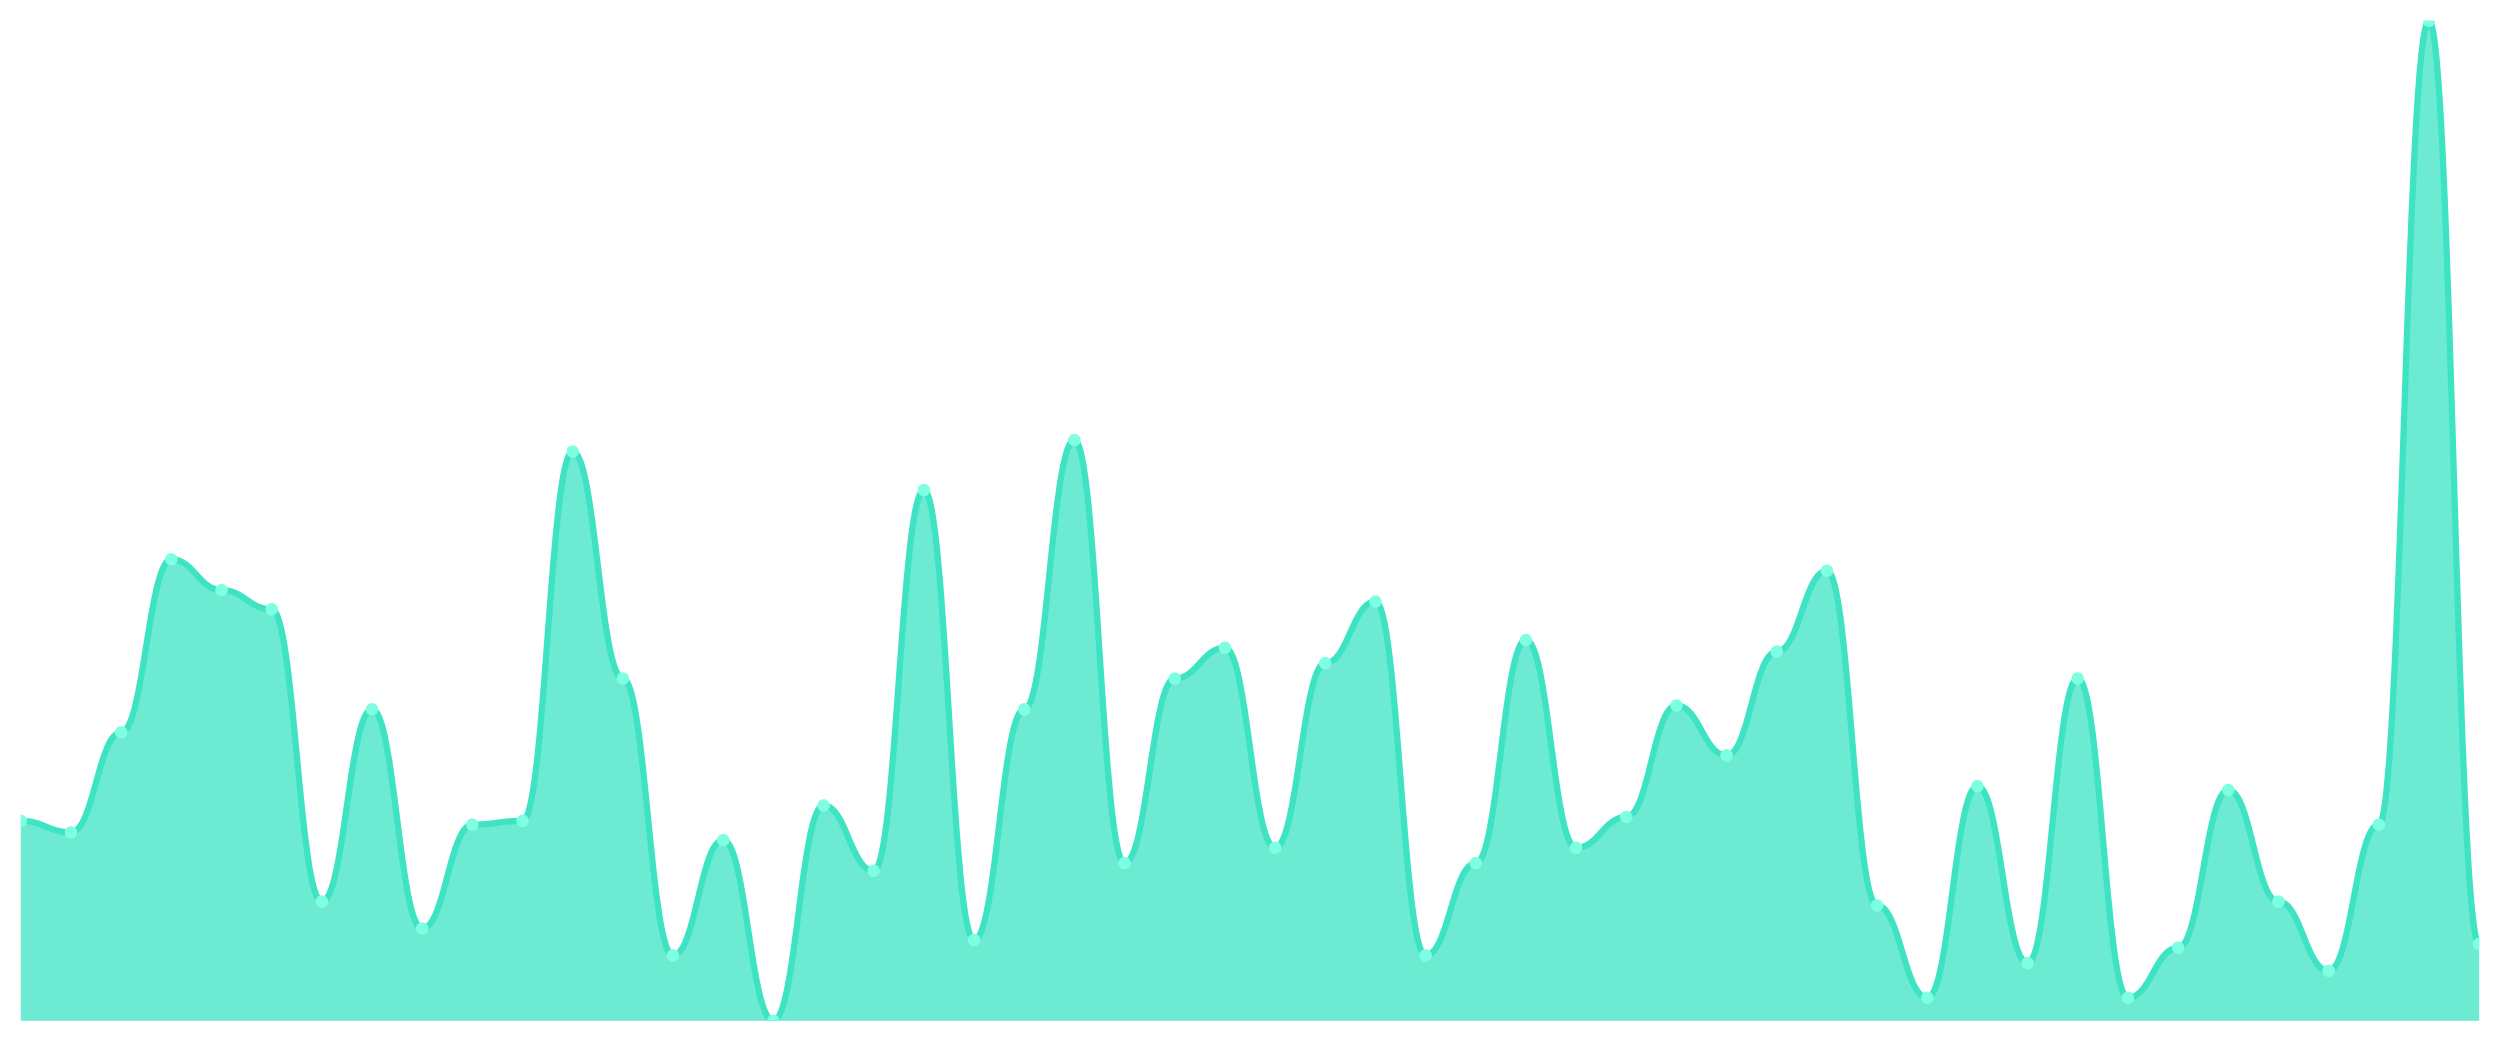
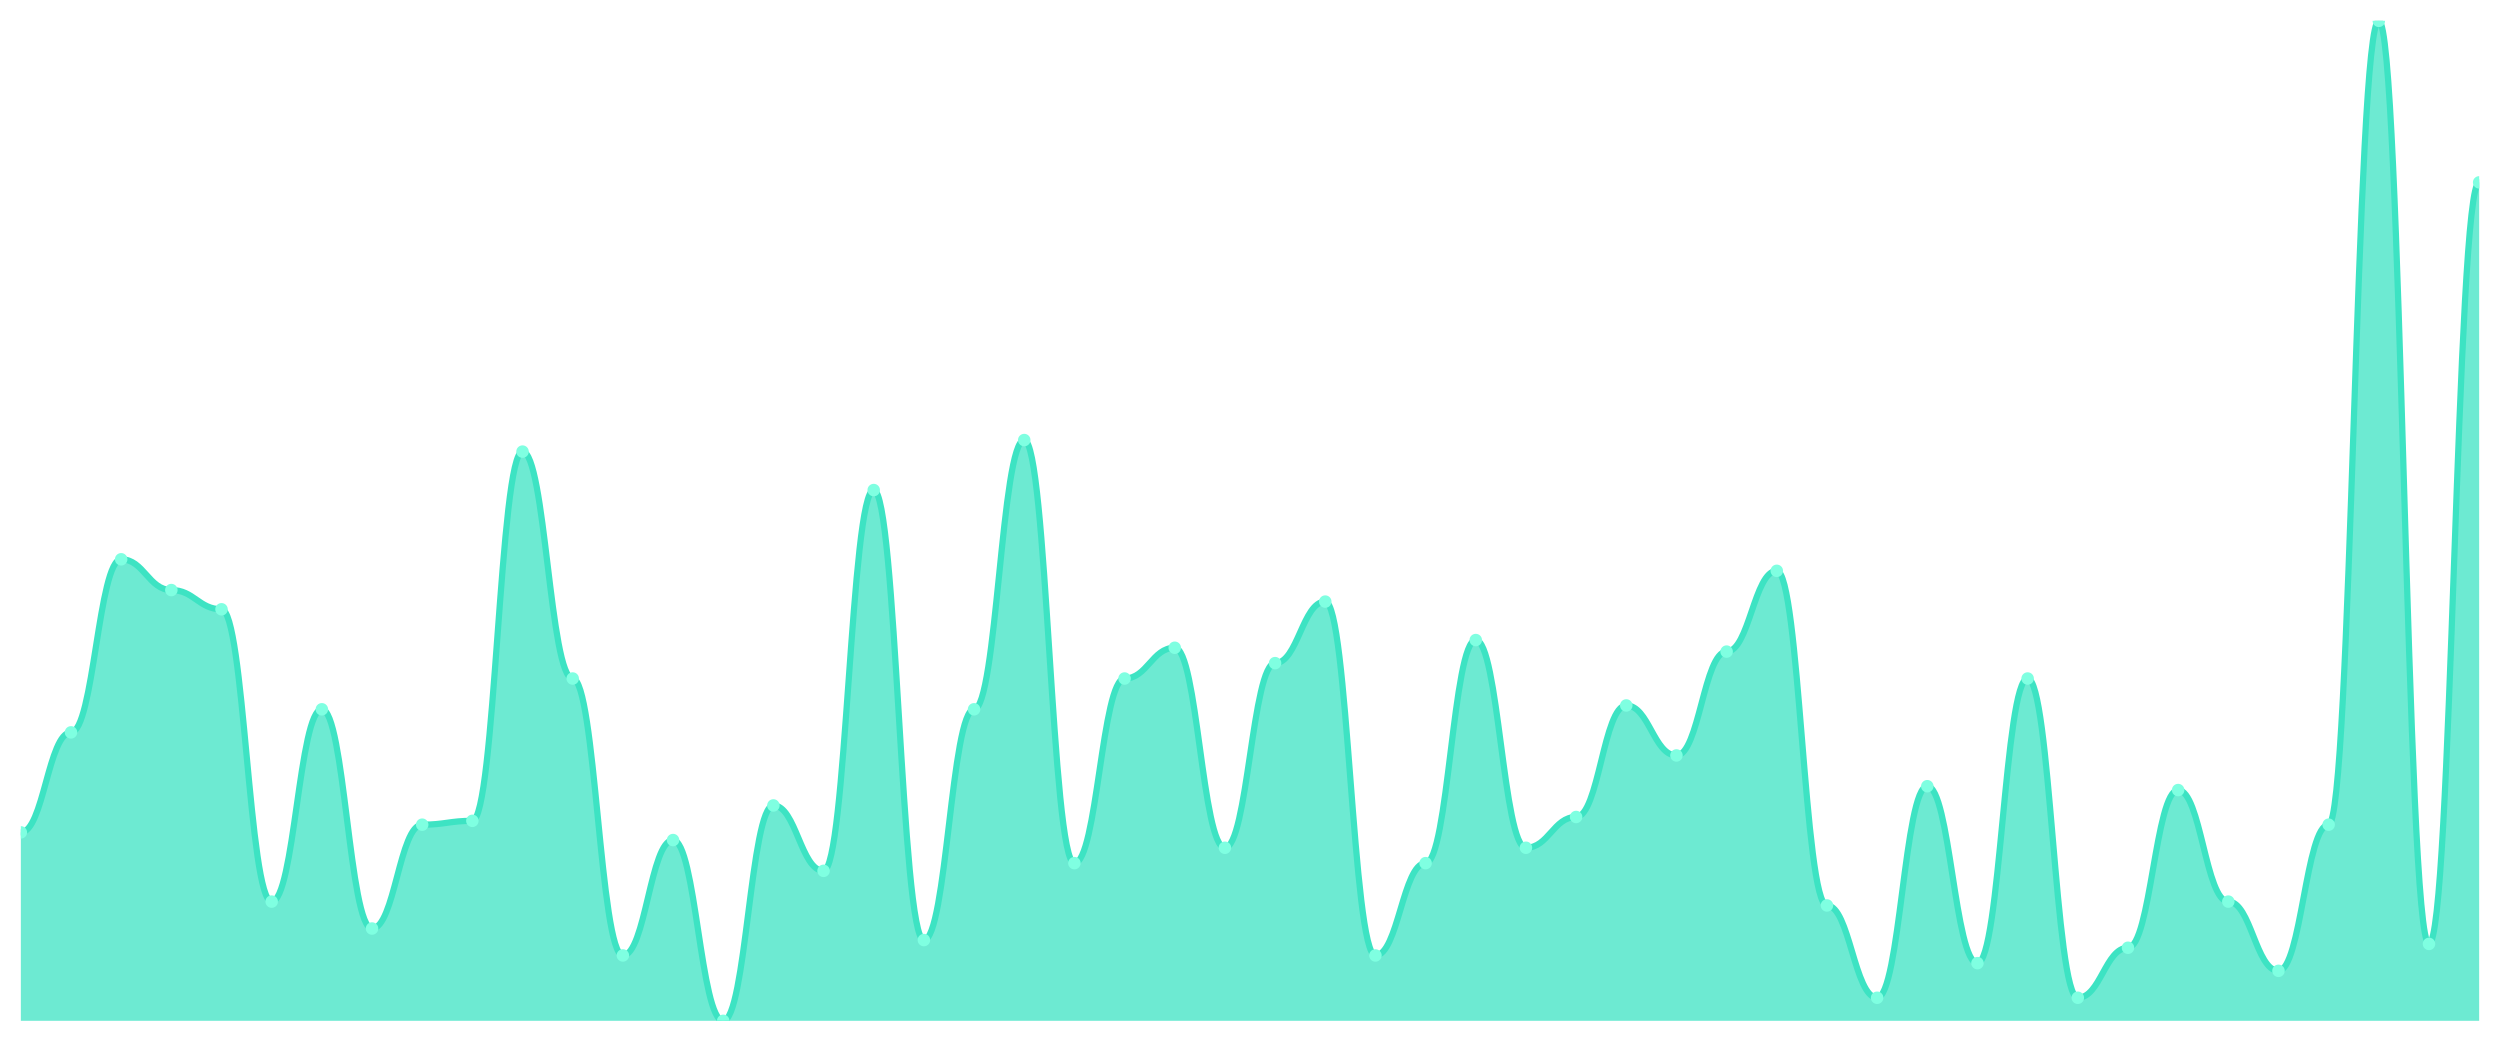
<svg xmlns="http://www.w3.org/2000/svg" viewBox="0 0 1200 500" width="1200" height="500">
  <defs>
    <clipPath id="c">
      <rect x="10" y="10" width="1180" height="480" />
    </clipPath>
  </defs>
  <rect width="1200" height="500" fill="none" />
  <g clip-path="url(#c)">
-     <path d="M 10,490 L 10,394 C 20.837,394 23.245,399.538 34.082,399.538 C 44.918,399.538 47.327,351.538 58.163,351.538 C 69,351.538 71.408,268.462 82.245,268.462 C 93.082,268.462 95.49,283.231 106.327,283.231 C 117.163,283.231 119.571,292.462 130.408,292.462 C 141.245,292.462 143.653,432.769 154.49,432.769 C 165.327,432.769 167.735,340.462 178.571,340.462 C 189.408,340.462 191.816,445.692 202.653,445.692 C 213.49,445.692 215.898,395.846 226.735,395.846 C 237.571,395.846 239.98,394 250.816,394 C 261.653,394 264.061,216.769 274.898,216.769 C 285.735,216.769 288.143,325.692 298.98,325.692 C 309.816,325.692 312.224,458.615 323.061,458.615 C 333.898,458.615 336.306,403.231 347.143,403.231 C 357.98,403.231 360.388,490 371.224,490 C 382.061,490 384.469,386.615 395.306,386.615 C 406.143,386.615 408.551,418 419.388,418 C 430.224,418 432.633,235.231 443.469,235.231 C 454.306,235.231 456.714,451.231 467.551,451.231 C 478.388,451.231 480.796,340.462 491.633,340.462 C 502.469,340.462 504.878,211.231 515.714,211.231 C 526.551,211.231 528.959,414.308 539.796,414.308 C 550.633,414.308 553.041,325.692 563.878,325.692 C 574.714,325.692 577.122,310.923 587.959,310.923 C 598.796,310.923 601.204,406.923 612.041,406.923 C 622.878,406.923 625.286,318.308 636.122,318.308 C 646.959,318.308 649.367,288.769 660.204,288.769 C 671.041,288.769 673.449,458.615 684.286,458.615 C 695.122,458.615 697.531,414.308 708.367,414.308 C 719.204,414.308 721.612,307.231 732.449,307.231 C 743.286,307.231 745.694,406.923 756.531,406.923 C 767.367,406.923 769.776,392.154 780.612,392.154 C 791.449,392.154 793.857,338.615 804.694,338.615 C 815.531,338.615 817.939,362.615 828.776,362.615 C 839.612,362.615 842.02,312.769 852.857,312.769 C 863.694,312.769 866.102,274 876.939,274 C 887.776,274 890.184,434.615 901.02,434.615 C 911.857,434.615 914.265,478.923 925.102,478.923 C 935.939,478.923 938.347,377.385 949.184,377.385 C 960.02,377.385 962.429,462.308 973.265,462.308 C 984.102,462.308 986.51,325.692 997.347,325.692 C 1008.184,325.692 1010.592,478.923 1021.429,478.923 C 1032.265,478.923 1034.673,454.923 1045.51,454.923 C 1056.347,454.923 1058.755,379.231 1069.592,379.231 C 1080.429,379.231 1082.837,432.769 1093.673,432.769 C 1104.51,432.769 1106.918,466 1117.755,466 C 1128.592,466 1131,395.846 1141.837,395.846 C 1152.673,395.846 1155.082,10 1165.918,10 C 1176.755,10 1179.163,453.077 1190,453.077 L 1190,490 Z" fill="rgba(61,227,195,0.75)" />
-     <path d="M 10,394 C 20.837,394 23.245,399.538 34.082,399.538 C 44.918,399.538 47.327,351.538 58.163,351.538 C 69,351.538 71.408,268.462 82.245,268.462 C 93.082,268.462 95.49,283.231 106.327,283.231 C 117.163,283.231 119.571,292.462 130.408,292.462 C 141.245,292.462 143.653,432.769 154.49,432.769 C 165.327,432.769 167.735,340.462 178.571,340.462 C 189.408,340.462 191.816,445.692 202.653,445.692 C 213.49,445.692 215.898,395.846 226.735,395.846 C 237.571,395.846 239.98,394 250.816,394 C 261.653,394 264.061,216.769 274.898,216.769 C 285.735,216.769 288.143,325.692 298.98,325.692 C 309.816,325.692 312.224,458.615 323.061,458.615 C 333.898,458.615 336.306,403.231 347.143,403.231 C 357.98,403.231 360.388,490 371.224,490 C 382.061,490 384.469,386.615 395.306,386.615 C 406.143,386.615 408.551,418 419.388,418 C 430.224,418 432.633,235.231 443.469,235.231 C 454.306,235.231 456.714,451.231 467.551,451.231 C 478.388,451.231 480.796,340.462 491.633,340.462 C 502.469,340.462 504.878,211.231 515.714,211.231 C 526.551,211.231 528.959,414.308 539.796,414.308 C 550.633,414.308 553.041,325.692 563.878,325.692 C 574.714,325.692 577.122,310.923 587.959,310.923 C 598.796,310.923 601.204,406.923 612.041,406.923 C 622.878,406.923 625.286,318.308 636.122,318.308 C 646.959,318.308 649.367,288.769 660.204,288.769 C 671.041,288.769 673.449,458.615 684.286,458.615 C 695.122,458.615 697.531,414.308 708.367,414.308 C 719.204,414.308 721.612,307.231 732.449,307.231 C 743.286,307.231 745.694,406.923 756.531,406.923 C 767.367,406.923 769.776,392.154 780.612,392.154 C 791.449,392.154 793.857,338.615 804.694,338.615 C 815.531,338.615 817.939,362.615 828.776,362.615 C 839.612,362.615 842.02,312.769 852.857,312.769 C 863.694,312.769 866.102,274 876.939,274 C 887.776,274 890.184,434.615 901.02,434.615 C 911.857,434.615 914.265,478.923 925.102,478.923 C 935.939,478.923 938.347,377.385 949.184,377.385 C 960.02,377.385 962.429,462.308 973.265,462.308 C 984.102,462.308 986.51,325.692 997.347,325.692 C 1008.184,325.692 1010.592,478.923 1021.429,478.923 C 1032.265,478.923 1034.673,454.923 1045.51,454.923 C 1056.347,454.923 1058.755,379.231 1069.592,379.231 C 1080.429,379.231 1082.837,432.769 1093.673,432.769 C 1104.51,432.769 1106.918,466 1117.755,466 C 1128.592,466 1131,395.846 1141.837,395.846 C 1152.673,395.846 1155.082,10 1165.918,10 C 1176.755,10 1179.163,453.077 1190,453.077" fill="none" stroke="#3de3c3" stroke-width="3" stroke-linecap="round" stroke-linejoin="round" />
-     <circle cx="10" cy="394" r="3" fill="#7fffe1" />
-     <circle cx="34.082" cy="399.538" r="3" fill="#7fffe1" />
-     <circle cx="58.163" cy="351.538" r="3" fill="#7fffe1" />
-     <circle cx="82.245" cy="268.462" r="3" fill="#7fffe1" />
-     <circle cx="106.327" cy="283.231" r="3" fill="#7fffe1" />
-     <circle cx="130.408" cy="292.462" r="3" fill="#7fffe1" />
-     <circle cx="154.49" cy="432.769" r="3" fill="#7fffe1" />
-     <circle cx="178.571" cy="340.462" r="3" fill="#7fffe1" />
-     <circle cx="202.653" cy="445.692" r="3" fill="#7fffe1" />
-     <circle cx="226.735" cy="395.846" r="3" fill="#7fffe1" />
-     <circle cx="250.816" cy="394" r="3" fill="#7fffe1" />
-     <circle cx="274.898" cy="216.769" r="3" fill="#7fffe1" />
-     <circle cx="298.98" cy="325.692" r="3" fill="#7fffe1" />
-     <circle cx="323.061" cy="458.615" r="3" fill="#7fffe1" />
-     <circle cx="347.143" cy="403.231" r="3" fill="#7fffe1" />
-     <circle cx="371.224" cy="490" r="3" fill="#7fffe1" />
-     <circle cx="395.306" cy="386.615" r="3" fill="#7fffe1" />
-     <circle cx="419.388" cy="418" r="3" fill="#7fffe1" />
-     <circle cx="443.469" cy="235.231" r="3" fill="#7fffe1" />
-     <circle cx="467.551" cy="451.231" r="3" fill="#7fffe1" />
-     <circle cx="491.633" cy="340.462" r="3" fill="#7fffe1" />
-     <circle cx="515.714" cy="211.231" r="3" fill="#7fffe1" />
-     <circle cx="539.796" cy="414.308" r="3" fill="#7fffe1" />
-     <circle cx="563.878" cy="325.692" r="3" fill="#7fffe1" />
-     <circle cx="587.959" cy="310.923" r="3" fill="#7fffe1" />
-     <circle cx="612.041" cy="406.923" r="3" fill="#7fffe1" />
-     <circle cx="636.122" cy="318.308" r="3" fill="#7fffe1" />
-     <circle cx="660.204" cy="288.769" r="3" fill="#7fffe1" />
-     <circle cx="684.286" cy="458.615" r="3" fill="#7fffe1" />
-     <circle cx="708.367" cy="414.308" r="3" fill="#7fffe1" />
-     <circle cx="732.449" cy="307.231" r="3" fill="#7fffe1" />
-     <circle cx="756.531" cy="406.923" r="3" fill="#7fffe1" />
-     <circle cx="780.612" cy="392.154" r="3" fill="#7fffe1" />
-     <circle cx="804.694" cy="338.615" r="3" fill="#7fffe1" />
-     <circle cx="828.776" cy="362.615" r="3" fill="#7fffe1" />
-     <circle cx="852.857" cy="312.769" r="3" fill="#7fffe1" />
-     <circle cx="876.939" cy="274" r="3" fill="#7fffe1" />
-     <circle cx="901.02" cy="434.615" r="3" fill="#7fffe1" />
-     <circle cx="925.102" cy="478.923" r="3" fill="#7fffe1" />
-     <circle cx="949.184" cy="377.385" r="3" fill="#7fffe1" />
-     <circle cx="973.265" cy="462.308" r="3" fill="#7fffe1" />
-     <circle cx="997.347" cy="325.692" r="3" fill="#7fffe1" />
-     <circle cx="1021.429" cy="478.923" r="3" fill="#7fffe1" />
-     <circle cx="1045.51" cy="454.923" r="3" fill="#7fffe1" />
-     <circle cx="1069.592" cy="379.231" r="3" fill="#7fffe1" />
-     <circle cx="1093.673" cy="432.769" r="3" fill="#7fffe1" />
-     <circle cx="1117.755" cy="466" r="3" fill="#7fffe1" />
-     <circle cx="1141.837" cy="395.846" r="3" fill="#7fffe1" />
-     <circle cx="1165.918" cy="10" r="3" fill="#7fffe1" />
-     <circle cx="1190" cy="453.077" r="3" fill="#7fffe1" />
+     <path d="M 10,490 L 10,399.538 C 20.837,399.538 23.245,351.538 34.082,351.538 C 44.918,351.538 47.327,268.462 58.163,268.462 C 69,268.462 71.408,283.231 82.245,283.231 C 93.082,283.231 95.49,292.462 106.327,292.462 C 117.163,292.462 119.571,432.769 130.408,432.769 C 141.245,432.769 143.653,340.462 154.49,340.462 C 165.327,340.462 167.735,445.692 178.571,445.692 C 189.408,445.692 191.816,395.846 202.653,395.846 C 213.49,395.846 215.898,394 226.735,394 C 237.571,394 239.98,216.769 250.816,216.769 C 261.653,216.769 264.061,325.692 274.898,325.692 C 285.735,325.692 288.143,458.615 298.98,458.615 C 309.816,458.615 312.224,403.231 323.061,403.231 C 333.898,403.231 336.306,490 347.143,490 C 357.98,490 360.388,386.615 371.224,386.615 C 382.061,386.615 384.469,418 395.306,418 C 406.143,418 408.551,235.231 419.388,235.231 C 430.224,235.231 432.633,451.231 443.469,451.231 C 454.306,451.231 456.714,340.462 467.551,340.462 C 478.388,340.462 480.796,211.231 491.633,211.231 C 502.469,211.231 504.878,414.308 515.714,414.308 C 526.551,414.308 528.959,325.692 539.796,325.692 C 550.633,325.692 553.041,310.923 563.878,310.923 C 574.714,310.923 577.122,406.923 587.959,406.923 C 598.796,406.923 601.204,318.308 612.041,318.308 C 622.878,318.308 625.286,288.769 636.122,288.769 C 646.959,288.769 649.367,458.615 660.204,458.615 C 671.041,458.615 673.449,414.308 684.286,414.308 C 695.122,414.308 697.531,307.231 708.367,307.231 C 719.204,307.231 721.612,406.923 732.449,406.923 C 743.286,406.923 745.694,392.154 756.531,392.154 C 767.367,392.154 769.776,338.615 780.612,338.615 C 791.449,338.615 793.857,362.615 804.694,362.615 C 815.531,362.615 817.939,312.769 828.776,312.769 C 839.612,312.769 842.02,274 852.857,274 C 863.694,274 866.102,434.615 876.939,434.615 C 887.776,434.615 890.184,478.923 901.02,478.923 C 911.857,478.923 914.265,377.385 925.102,377.385 C 935.939,377.385 938.347,462.308 949.184,462.308 C 960.02,462.308 962.429,325.692 973.265,325.692 C 984.102,325.692 986.51,478.923 997.347,478.923 C 1008.184,478.923 1010.592,454.923 1021.429,454.923 C 1032.265,454.923 1034.673,379.231 1045.51,379.231 C 1056.347,379.231 1058.755,432.769 1069.592,432.769 C 1080.429,432.769 1082.837,466 1093.673,466 C 1104.51,466 1106.918,395.846 1117.755,395.846 C 1128.592,395.846 1131,10 1141.837,10 C 1152.673,10 1155.082,453.077 1165.918,453.077 C 1176.755,453.077 1179.163,87.538 1190,87.538 L 1190,490 Z" fill="rgba(61,227,195,0.75)" />
+     <path d="M 10,399.538 C 20.837,399.538 23.245,351.538 34.082,351.538 C 44.918,351.538 47.327,268.462 58.163,268.462 C 69,268.462 71.408,283.231 82.245,283.231 C 93.082,283.231 95.49,292.462 106.327,292.462 C 117.163,292.462 119.571,432.769 130.408,432.769 C 141.245,432.769 143.653,340.462 154.49,340.462 C 165.327,340.462 167.735,445.692 178.571,445.692 C 189.408,445.692 191.816,395.846 202.653,395.846 C 213.49,395.846 215.898,394 226.735,394 C 237.571,394 239.98,216.769 250.816,216.769 C 261.653,216.769 264.061,325.692 274.898,325.692 C 285.735,325.692 288.143,458.615 298.98,458.615 C 309.816,458.615 312.224,403.231 323.061,403.231 C 333.898,403.231 336.306,490 347.143,490 C 357.98,490 360.388,386.615 371.224,386.615 C 382.061,386.615 384.469,418 395.306,418 C 406.143,418 408.551,235.231 419.388,235.231 C 430.224,235.231 432.633,451.231 443.469,451.231 C 454.306,451.231 456.714,340.462 467.551,340.462 C 478.388,340.462 480.796,211.231 491.633,211.231 C 502.469,211.231 504.878,414.308 515.714,414.308 C 526.551,414.308 528.959,325.692 539.796,325.692 C 550.633,325.692 553.041,310.923 563.878,310.923 C 574.714,310.923 577.122,406.923 587.959,406.923 C 598.796,406.923 601.204,318.308 612.041,318.308 C 622.878,318.308 625.286,288.769 636.122,288.769 C 646.959,288.769 649.367,458.615 660.204,458.615 C 671.041,458.615 673.449,414.308 684.286,414.308 C 695.122,414.308 697.531,307.231 708.367,307.231 C 719.204,307.231 721.612,406.923 732.449,406.923 C 743.286,406.923 745.694,392.154 756.531,392.154 C 767.367,392.154 769.776,338.615 780.612,338.615 C 791.449,338.615 793.857,362.615 804.694,362.615 C 815.531,362.615 817.939,312.769 828.776,312.769 C 839.612,312.769 842.02,274 852.857,274 C 863.694,274 866.102,434.615 876.939,434.615 C 887.776,434.615 890.184,478.923 901.02,478.923 C 911.857,478.923 914.265,377.385 925.102,377.385 C 935.939,377.385 938.347,462.308 949.184,462.308 C 960.02,462.308 962.429,325.692 973.265,325.692 C 984.102,325.692 986.51,478.923 997.347,478.923 C 1008.184,478.923 1010.592,454.923 1021.429,454.923 C 1032.265,454.923 1034.673,379.231 1045.51,379.231 C 1056.347,379.231 1058.755,432.769 1069.592,432.769 C 1080.429,432.769 1082.837,466 1093.673,466 C 1104.51,466 1106.918,395.846 1117.755,395.846 C 1128.592,395.846 1131,10 1141.837,10 C 1152.673,10 1155.082,453.077 1165.918,453.077 C 1176.755,453.077 1179.163,87.538 1190,87.538" fill="none" stroke="#3de3c3" stroke-width="3" stroke-linecap="round" stroke-linejoin="round" />
+     <circle cx="10" cy="399.538" r="3" fill="#7fffe1" />
+     <circle cx="34.082" cy="351.538" r="3" fill="#7fffe1" />
+     <circle cx="58.163" cy="268.462" r="3" fill="#7fffe1" />
+     <circle cx="82.245" cy="283.231" r="3" fill="#7fffe1" />
+     <circle cx="106.327" cy="292.462" r="3" fill="#7fffe1" />
+     <circle cx="130.408" cy="432.769" r="3" fill="#7fffe1" />
+     <circle cx="154.49" cy="340.462" r="3" fill="#7fffe1" />
+     <circle cx="178.571" cy="445.692" r="3" fill="#7fffe1" />
+     <circle cx="202.653" cy="395.846" r="3" fill="#7fffe1" />
+     <circle cx="226.735" cy="394" r="3" fill="#7fffe1" />
+     <circle cx="250.816" cy="216.769" r="3" fill="#7fffe1" />
+     <circle cx="274.898" cy="325.692" r="3" fill="#7fffe1" />
+     <circle cx="298.98" cy="458.615" r="3" fill="#7fffe1" />
+     <circle cx="323.061" cy="403.231" r="3" fill="#7fffe1" />
+     <circle cx="347.143" cy="490" r="3" fill="#7fffe1" />
+     <circle cx="371.224" cy="386.615" r="3" fill="#7fffe1" />
+     <circle cx="395.306" cy="418" r="3" fill="#7fffe1" />
+     <circle cx="419.388" cy="235.231" r="3" fill="#7fffe1" />
+     <circle cx="443.469" cy="451.231" r="3" fill="#7fffe1" />
+     <circle cx="467.551" cy="340.462" r="3" fill="#7fffe1" />
+     <circle cx="491.633" cy="211.231" r="3" fill="#7fffe1" />
+     <circle cx="515.714" cy="414.308" r="3" fill="#7fffe1" />
+     <circle cx="539.796" cy="325.692" r="3" fill="#7fffe1" />
+     <circle cx="563.878" cy="310.923" r="3" fill="#7fffe1" />
+     <circle cx="587.959" cy="406.923" r="3" fill="#7fffe1" />
+     <circle cx="612.041" cy="318.308" r="3" fill="#7fffe1" />
+     <circle cx="636.122" cy="288.769" r="3" fill="#7fffe1" />
+     <circle cx="660.204" cy="458.615" r="3" fill="#7fffe1" />
+     <circle cx="684.286" cy="414.308" r="3" fill="#7fffe1" />
+     <circle cx="708.367" cy="307.231" r="3" fill="#7fffe1" />
+     <circle cx="732.449" cy="406.923" r="3" fill="#7fffe1" />
+     <circle cx="756.531" cy="392.154" r="3" fill="#7fffe1" />
+     <circle cx="780.612" cy="338.615" r="3" fill="#7fffe1" />
+     <circle cx="804.694" cy="362.615" r="3" fill="#7fffe1" />
+     <circle cx="828.776" cy="312.769" r="3" fill="#7fffe1" />
+     <circle cx="852.857" cy="274" r="3" fill="#7fffe1" />
+     <circle cx="876.939" cy="434.615" r="3" fill="#7fffe1" />
+     <circle cx="901.02" cy="478.923" r="3" fill="#7fffe1" />
+     <circle cx="925.102" cy="377.385" r="3" fill="#7fffe1" />
+     <circle cx="949.184" cy="462.308" r="3" fill="#7fffe1" />
+     <circle cx="973.265" cy="325.692" r="3" fill="#7fffe1" />
+     <circle cx="997.347" cy="478.923" r="3" fill="#7fffe1" />
+     <circle cx="1021.429" cy="454.923" r="3" fill="#7fffe1" />
+     <circle cx="1045.51" cy="379.231" r="3" fill="#7fffe1" />
+     <circle cx="1069.592" cy="432.769" r="3" fill="#7fffe1" />
+     <circle cx="1093.673" cy="466" r="3" fill="#7fffe1" />
+     <circle cx="1117.755" cy="395.846" r="3" fill="#7fffe1" />
+     <circle cx="1141.837" cy="10" r="3" fill="#7fffe1" />
+     <circle cx="1165.918" cy="453.077" r="3" fill="#7fffe1" />
+     <circle cx="1190" cy="87.538" r="3" fill="#7fffe1" />
  </g>
</svg>
